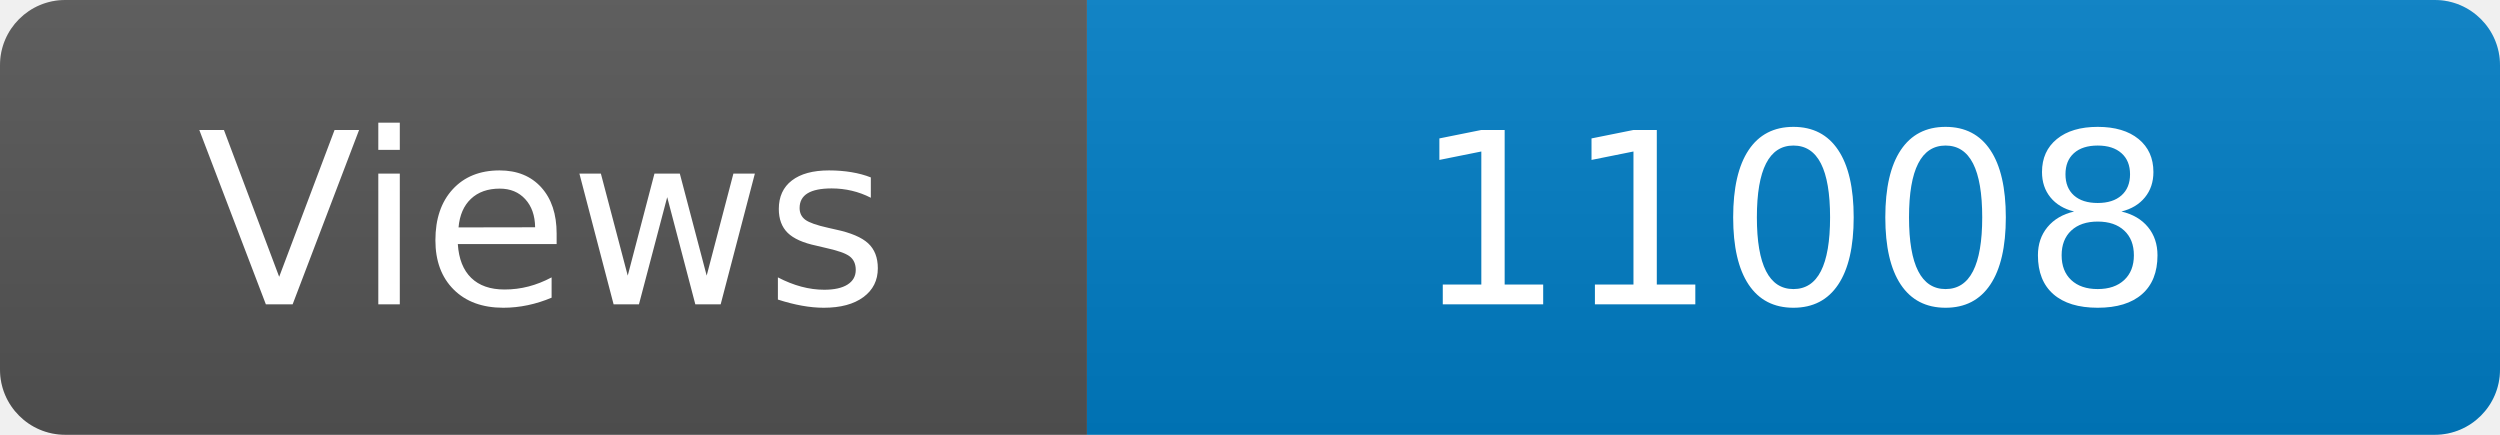
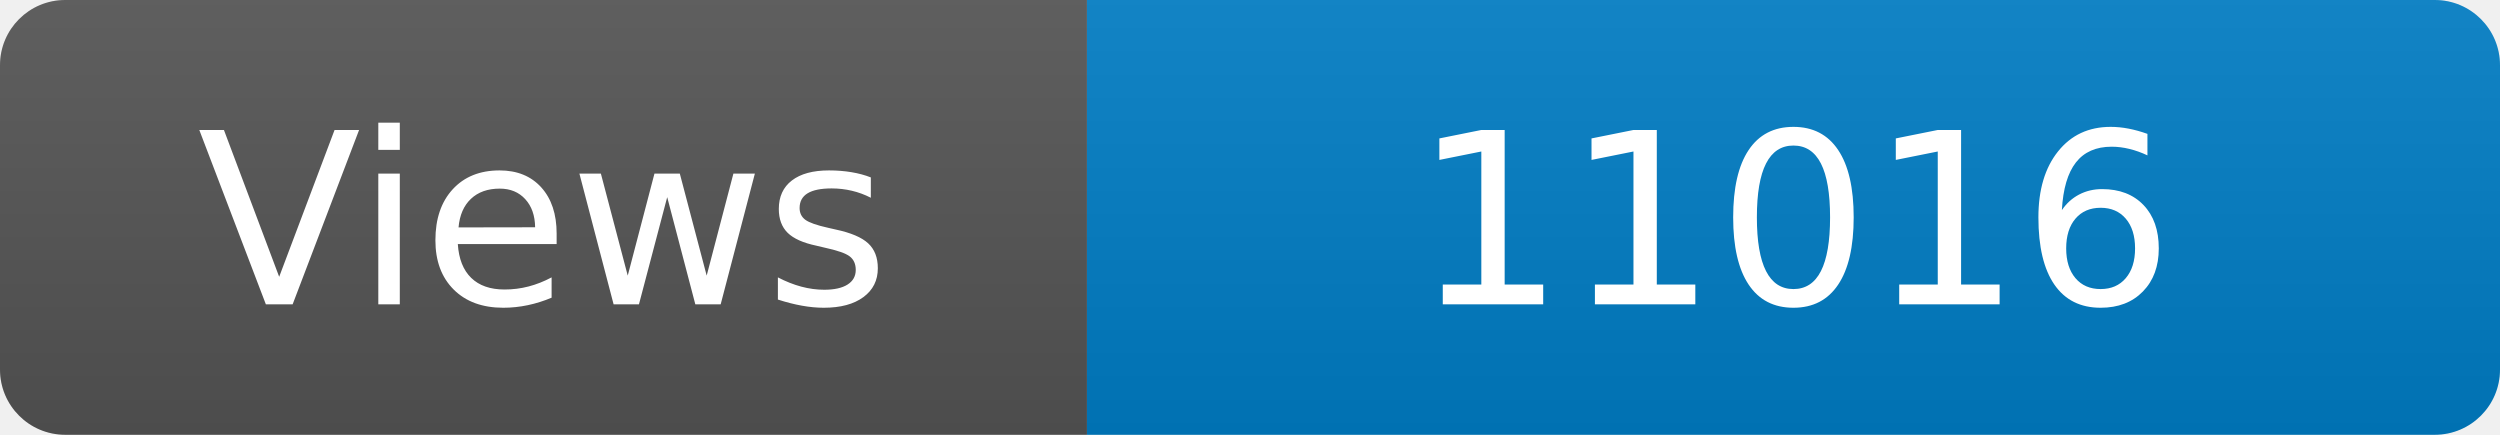
<svg xmlns="http://www.w3.org/2000/svg" width="115" height="20" role="img" aria-label="Maintained?: yes">
  <linearGradient id="s" x2="0" y2="100%">
    <stop offset="0" stop-color="#bbb" stop-opacity=".1" />
    <stop offset="1" stop-opacity=".1" />
  </linearGradient>
  <clipPath id="r">
    <rect width="115" height="20" rx="3" fill="#fff" />
  </clipPath>
  <g clip-path="url(#r)">
    <rect width="50" height="20" fill="#555" />
    <rect x="50" width="160" height="20" fill="#007ec6" />
    <rect width="115" height="20" fill="url(#s)" />
  </g>
  <g fill="#fff" text-anchor="middle" font-family="Verdana,Geneva,DejaVu Sans,sans-serif" font-size="110">
    <text x="250" y="140" transform="scale(.1)" fill="#fff">Views</text>
-     <text x="825" y="140" transform="scale(.1)" fill="#fff">11008</text>
+     <text x="825" y="140" transform="scale(.1)" fill="#fff">11016</text>
  </g>
</svg>
